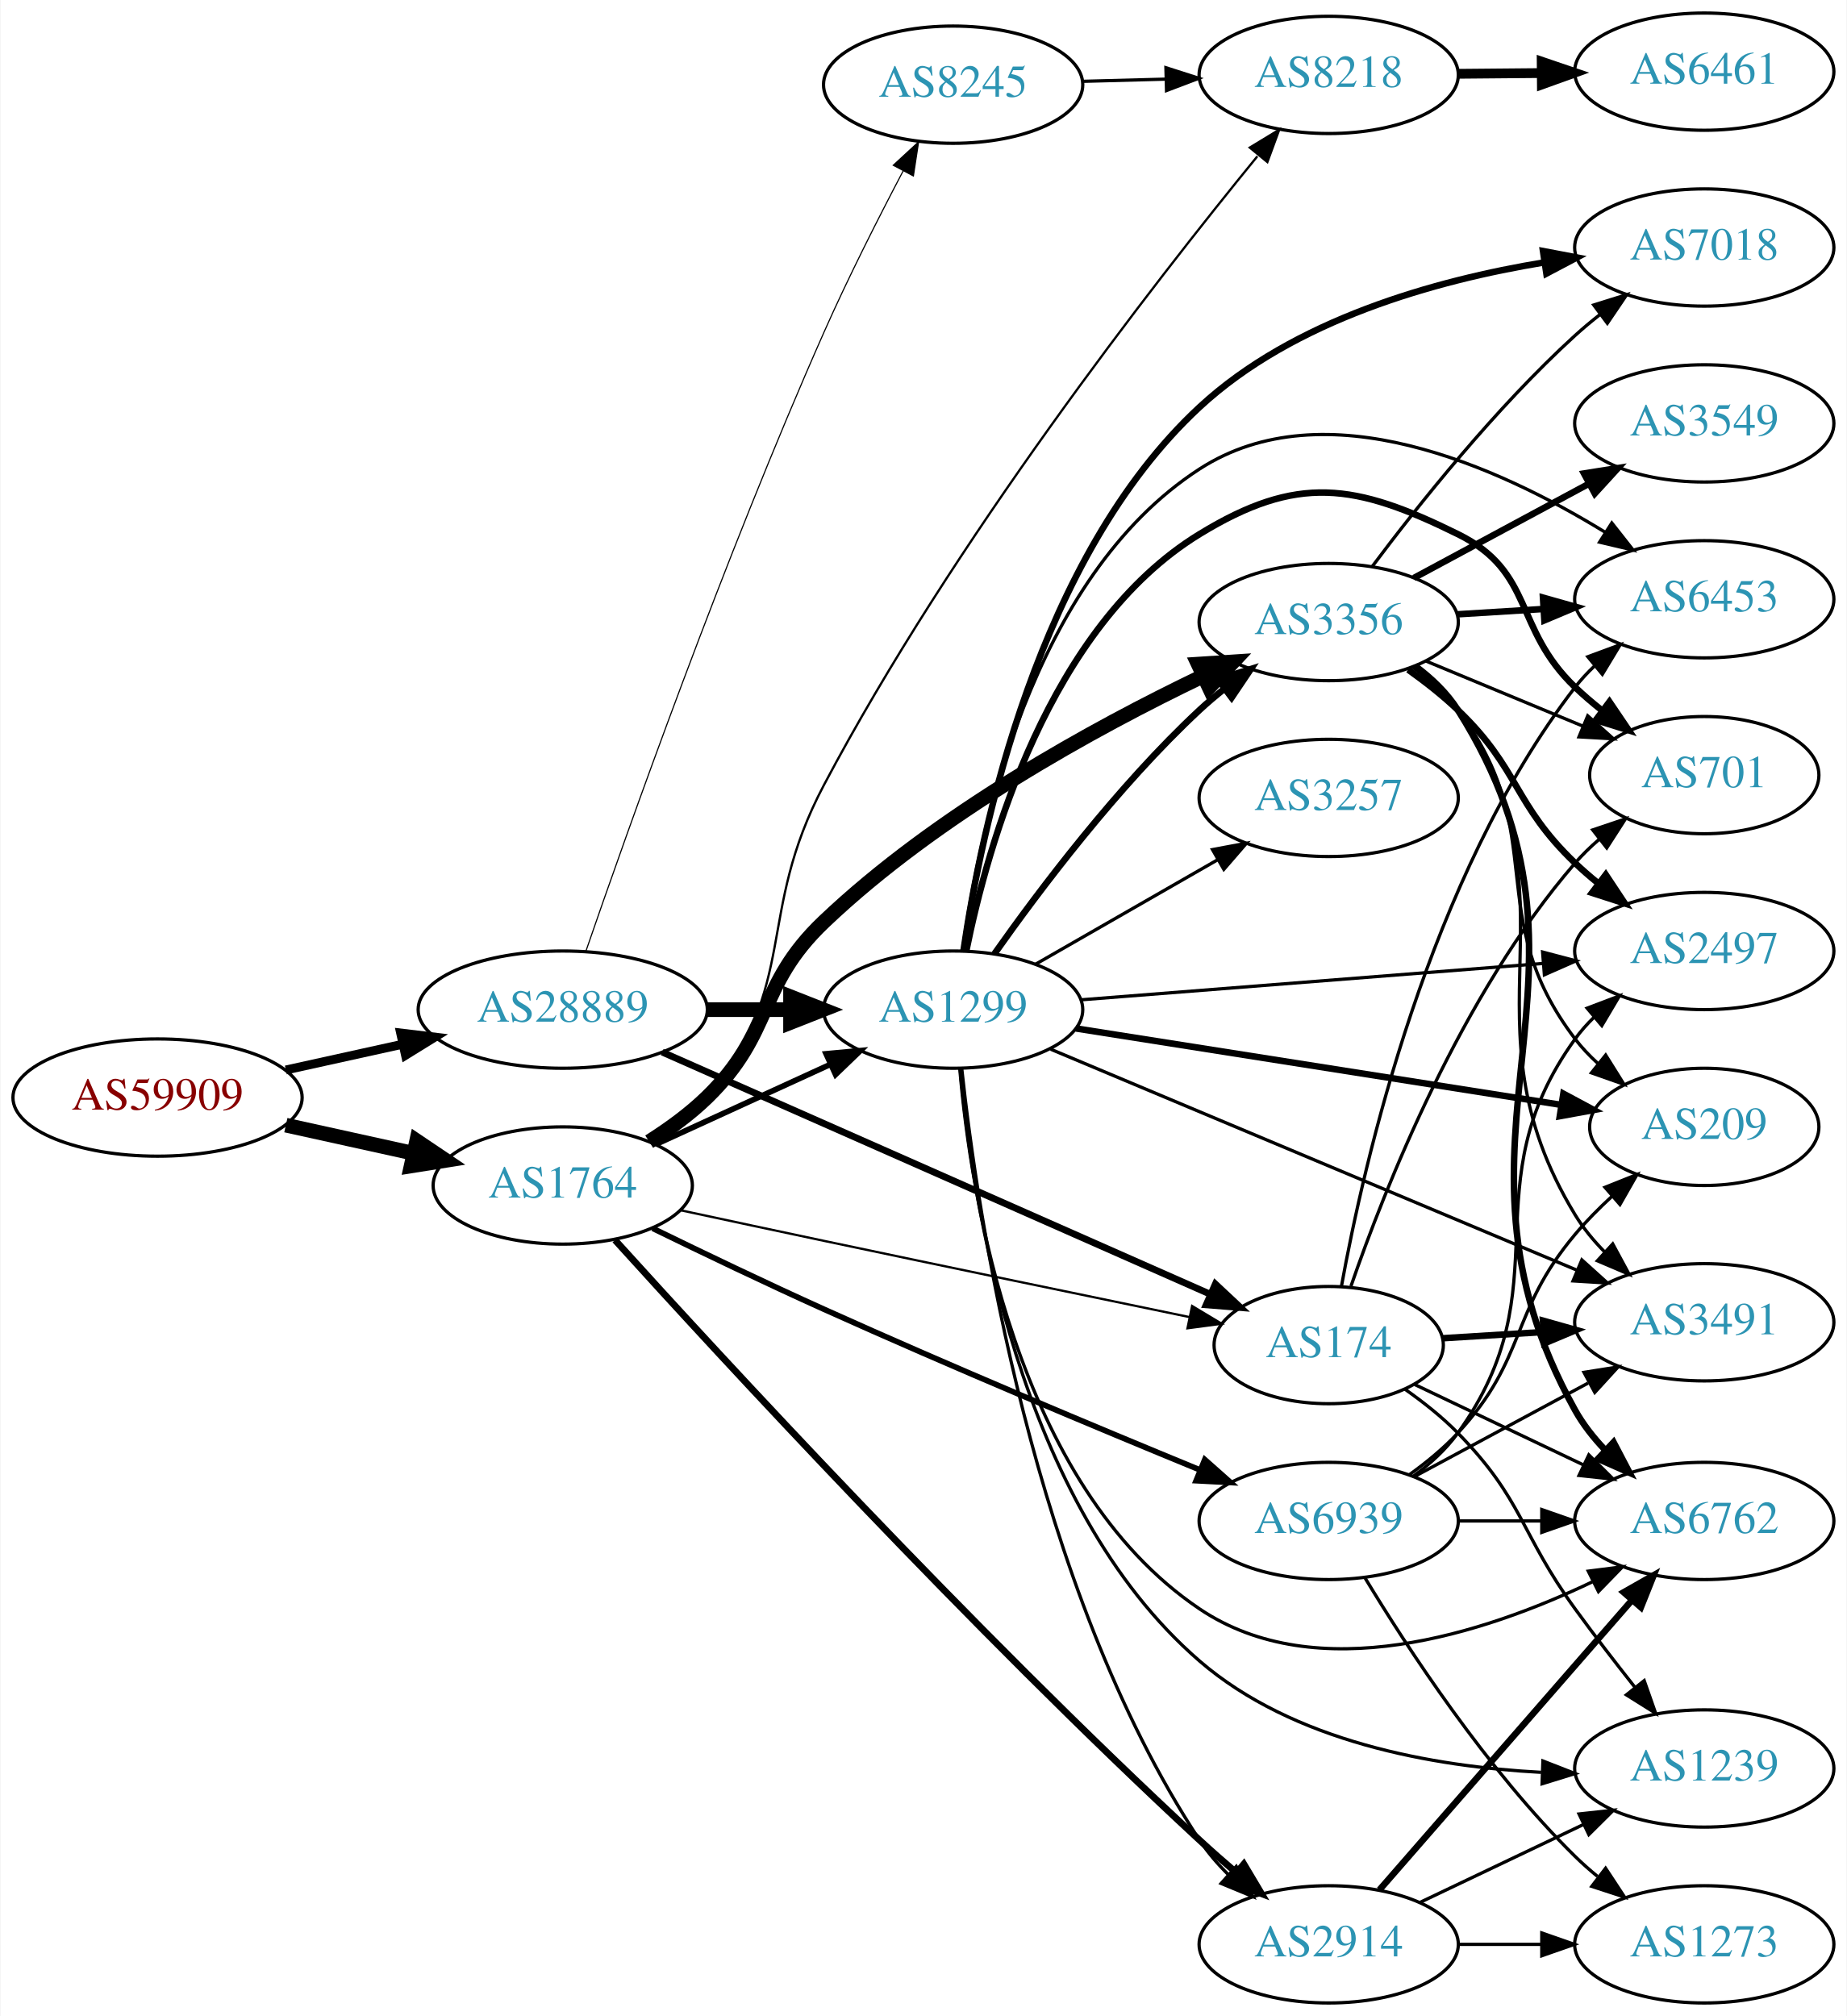
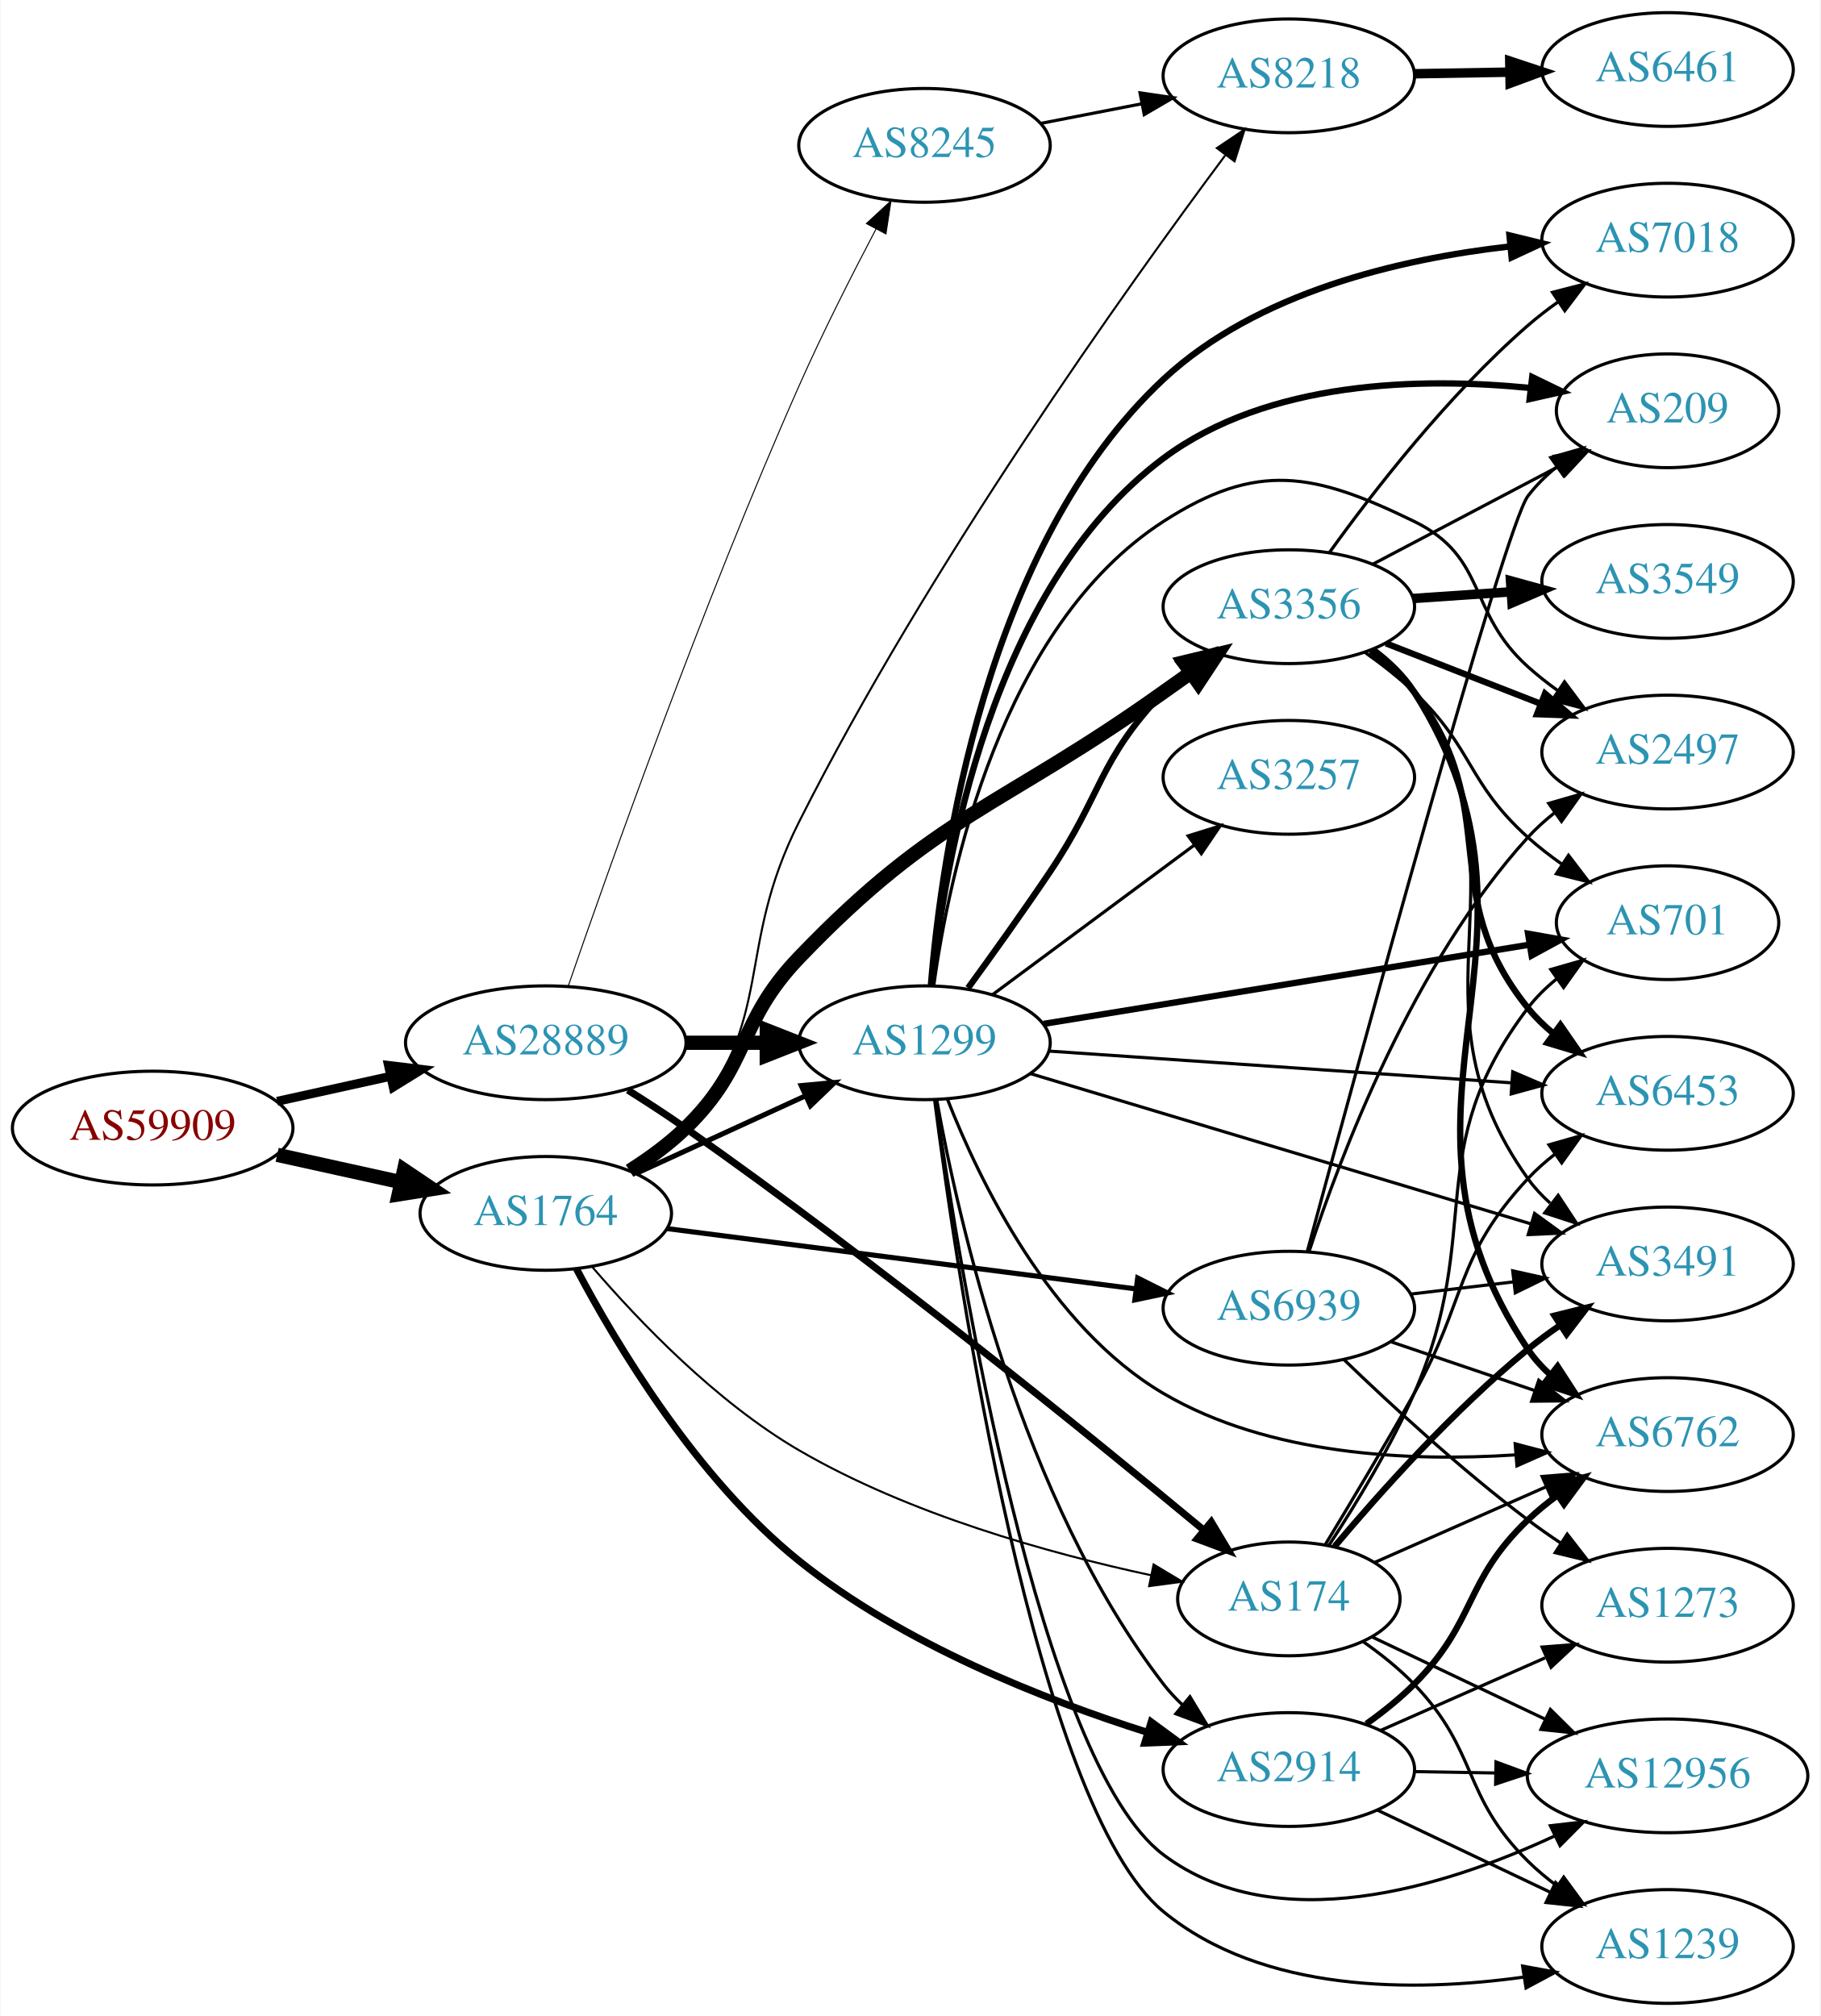
- <svg xmlns="http://www.w3.org/2000/svg" xmlns:xlink="http://www.w3.org/1999/xlink" width="567pt" height="619pt" viewBox="0.00 0.00 566.66 619.00">
-   <g id="graph0" class="graph" transform="scale(1 1) rotate(0) translate(4 615)">
-     <polygon fill="white" stroke="none" points="-4,4 -4,-615 562.663,-615 562.663,4 -4,4" />
+ <svg xmlns="http://www.w3.org/2000/svg" xmlns:xlink="http://www.w3.org/1999/xlink" width="576pt" height="638pt" viewBox="0.00 0.00 575.76 638.00">
+   <g id="graph0" class="graph" transform="scale(1 1) rotate(0) translate(4 634)">
+     <polygon fill="white" stroke="none" points="-4,4 -4,-634 571.762,-634 571.762,4 -4,4" />
    <g id="node1" class="node">
      <g id="a_node1">
        <a xlink:href="/asn/59909" xlink:title="AS59909 ~ Tele-Tec GmbH [AT]">
-           <ellipse fill="#ffffff" stroke="black" cx="44.196" cy="-278" rx="44.393" ry="18" />
-           <text text-anchor="middle" x="44.196" y="-274.3" font-family="Times,serif" font-size="14.00" fill="#880000">AS59909</text>
+           <ellipse fill="#ffffff" stroke="black" cx="44.196" cy="-277" rx="44.393" ry="18" />
+           <text text-anchor="middle" x="44.196" y="-273.3" font-family="Times,serif" font-size="14.00" fill="#880000">AS59909</text>
        </a>
      </g>
    </g>
    <g id="node2" class="node">
      <g id="a_node2">
        <a xlink:href="/asn/1764" xlink:title="AS1764 ~ NEXTLAYER-AS [AT]">
-           <ellipse fill="#ffffff" stroke="black" cx="168.588" cy="-251" rx="39.794" ry="18" />
-           <text text-anchor="middle" x="168.588" y="-247.3" font-family="Times,serif" font-size="14.00" fill="#2c94b3">AS1764</text>
+           <ellipse fill="#ffffff" stroke="black" cx="168.588" cy="-250" rx="39.794" ry="18" />
+           <text text-anchor="middle" x="168.588" y="-246.3" font-family="Times,serif" font-size="14.00" fill="#2c94b3">AS1764</text>
        </a>
      </g>
    </g>
    <g id="edge1" class="edge">
-       <path fill="none" stroke="black" stroke-width="4.5" d="M83.586,-269.531C95.977,-266.798 109.824,-263.743 122.644,-260.915" />
-       <polygon fill="black" stroke="black" stroke-width="4.5" points="123.742,-264.705 132.659,-258.705 122.045,-257.015 123.742,-264.705" />
+       <path fill="none" stroke="black" stroke-width="4.5" d="M83.586,-268.531C95.977,-265.798 109.824,-262.743 122.644,-259.915" />
+       <polygon fill="black" stroke="black" stroke-width="4.5" points="123.742,-263.705 132.659,-257.705 122.045,-256.015 123.742,-263.705" />
    </g>
    <g id="node3" class="node">
      <g id="a_node3">
        <a xlink:href="/asn/28889" xlink:title="AS28889 ~ LINZNET-AS [AT]">
-           <ellipse fill="#ffffff" stroke="black" cx="168.588" cy="-305" rx="44.393" ry="18" />
-           <text text-anchor="middle" x="168.588" y="-301.3" font-family="Times,serif" font-size="14.00" fill="#2c94b3">AS28889</text>
+           <ellipse fill="#ffffff" stroke="black" cx="168.588" cy="-304" rx="44.393" ry="18" />
+           <text text-anchor="middle" x="168.588" y="-300.3" font-family="Times,serif" font-size="14.00" fill="#2c94b3">AS28889</text>
        </a>
      </g>
    </g>
    <g id="edge2" class="edge">
-       <path fill="none" stroke="black" stroke-width="2.727" d="M83.586,-286.469C94.978,-288.982 107.6,-291.767 119.525,-294.397" />
-       <polygon fill="black" stroke="black" stroke-width="2.727" points="118.815,-297.825 129.335,-296.561 120.323,-290.989 118.815,-297.825" />
+       <path fill="none" stroke="black" stroke-width="2.829" d="M83.586,-285.469C94.978,-287.982 107.6,-290.767 119.525,-293.397" />
+       <polygon fill="black" stroke="black" stroke-width="2.829" points="118.815,-296.825 129.335,-295.561 120.323,-289.989 118.815,-296.825" />
    </g>
    <g id="node4" class="node">
      <g id="a_node4">
        <a xlink:href="/asn/8218" xlink:title="AS8218 ~ legacy Neotelecoms [FR]">
-           <ellipse fill="#ffffff" stroke="black" cx="403.724" cy="-592" rx="39.794" ry="18" />
-           <text text-anchor="middle" x="403.724" y="-588.3" font-family="Times,serif" font-size="14.00" fill="#2c94b3">AS8218</text>
+           <ellipse fill="#ffffff" stroke="black" cx="403.724" cy="-610" rx="39.794" ry="18" />
+           <text text-anchor="middle" x="403.724" y="-606.3" font-family="Times,serif" font-size="14.00" fill="#2c94b3">AS8218</text>
        </a>
      </g>
    </g>
    <g id="edge3" class="edge">
-       <path fill="none" stroke="black" stroke-width="0.692" d="M196.415,-263.972C202.408,-267.832 208.306,-272.523 212.784,-278 241.63,-313.275 227.467,-333.726 248.784,-374 288.38,-448.809 349.856,-527.863 381.82,-567.008" />
-       <polygon fill="black" stroke="black" stroke-width="0.692" points="379.489,-569.684 388.544,-575.186 384.897,-565.238 379.489,-569.684" />
+       <path fill="none" stroke="black" stroke-width="0.643" d="M196.428,-262.961C202.421,-266.822 208.315,-271.515 212.784,-277 241.833,-312.647 228.095,-332.933 248.784,-374 289.674,-455.164 352.291,-542.818 383.563,-584.795" />
+       <polygon fill="black" stroke="black" stroke-width="0.643" points="380.944,-587.137 389.741,-593.04 386.546,-582.939 380.944,-587.137" />
    </g>
    <g id="node5" class="node">
      <g id="a_node5">
        <a xlink:href="/asn/3356" xlink:title="AS3356 ~ Level 3 Parent, LLC [US]">
-           <ellipse fill="#ffffff" stroke="black" cx="403.724" cy="-424" rx="39.794" ry="18" />
-           <text text-anchor="middle" x="403.724" y="-420.3" font-family="Times,serif" font-size="14.00" fill="#2c94b3">AS3356</text>
+           <ellipse fill="#ffffff" stroke="black" cx="403.724" cy="-442" rx="39.794" ry="18" />
+           <text text-anchor="middle" x="403.724" y="-438.3" font-family="Times,serif" font-size="14.00" fill="#2c94b3">AS3356</text>
        </a>
      </g>
    </g>
    <g id="edge4" class="edge">
-       <path fill="none" stroke="black" stroke-width="4.5" d="M195.117,-264.462C201.28,-268.362 207.582,-272.948 212.784,-278 233.478,-298.094 227.892,-312.113 248.784,-332 283.37,-364.921 331.763,-391.415 365.009,-407.368" />
-       <polygon fill="black" stroke="black" stroke-width="4.5" points="363.659,-411.084 374.383,-411.78 367.012,-403.959 363.659,-411.084" />
+       <path fill="none" stroke="black" stroke-width="4.5" d="M195.117,-263.462C201.28,-267.362 207.582,-271.948 212.784,-277 233.478,-297.094 228.817,-310.184 248.784,-331 292.671,-376.754 312.468,-378.177 364.077,-415 366.894,-417.01 369.835,-419.093 372.782,-421.169" />
+       <polygon fill="black" stroke="black" stroke-width="4.5" points="370.557,-424.418 381.004,-426.938 375.08,-417.971 370.557,-424.418" />
    </g>
    <g id="node6" class="node">
      <g id="a_node6">
        <a xlink:href="/asn/1299" xlink:title="AS1299 ~ Telia Carrier [EU]">
-           <ellipse fill="#ffffff" stroke="black" cx="288.431" cy="-305" rx="39.794" ry="18" />
-           <text text-anchor="middle" x="288.431" y="-301.3" font-family="Times,serif" font-size="14.00" fill="#2c94b3">AS1299</text>
+           <ellipse fill="#ffffff" stroke="black" cx="288.431" cy="-304" rx="39.794" ry="18" />
+           <text text-anchor="middle" x="288.431" y="-300.3" font-family="Times,serif" font-size="14.00" fill="#2c94b3">AS1299</text>
        </a>
      </g>
    </g>
    <g id="edge5" class="edge">
-       <path fill="none" stroke="black" stroke-width="1.731" d="M197.217,-263.661C213.174,-270.973 233.445,-280.261 250.727,-288.181" />
-       <polygon fill="black" stroke="black" stroke-width="1.731" points="249.426,-291.435 259.975,-292.419 252.342,-285.071 249.426,-291.435" />
+       <path fill="none" stroke="black" stroke-width="1.607" d="M197.217,-262.661C213.174,-269.973 233.445,-279.261 250.727,-287.181" />
+       <polygon fill="black" stroke="black" stroke-width="1.607" points="249.426,-290.435 259.975,-291.419 252.342,-284.071 249.426,-290.435" />
    </g>
    <g id="node7" class="node">
      <g id="a_node7">
        <a xlink:href="/asn/2914" xlink:title="AS2914 ~ NTT America, Inc. [US]">
-           <ellipse fill="#ffffff" stroke="black" cx="403.724" cy="-18" rx="39.794" ry="18" />
-           <text text-anchor="middle" x="403.724" y="-14.3" font-family="Times,serif" font-size="14.00" fill="#2c94b3">AS2914</text>
+           <ellipse fill="#ffffff" stroke="black" cx="403.724" cy="-74" rx="39.794" ry="18" />
+           <text text-anchor="middle" x="403.724" y="-70.3" font-family="Times,serif" font-size="14.00" fill="#2c94b3">AS2914</text>
        </a>
      </g>
    </g>
    <g id="edge6" class="edge">
-       <path fill="none" stroke="black" stroke-width="2.077" d="M184.631,-234.246C216.545,-198.977 293.872,-114.975 364.077,-50 367.645,-46.698 371.495,-43.314 375.333,-40.042" />
-       <polygon fill="black" stroke="black" stroke-width="2.077" points="377.677,-42.644 383.102,-33.543 373.186,-37.275 377.677,-42.644" />
+       <path fill="none" stroke="black" stroke-width="2.25" d="M178.276,-232.484C190.871,-208.667 216.291,-166.058 248.784,-140 281.472,-113.787 326.133,-96.173 358.932,-85.782" />
+       <polygon fill="black" stroke="black" stroke-width="2.25" points="360.169,-89.064 368.704,-82.788 358.118,-82.371 360.169,-89.064" />
    </g>
    <g id="node8" class="node">
      <g id="a_node8">
        <a xlink:href="/asn/174" xlink:title="AS174 ~ Cogent Communications [US]">
-           <ellipse fill="#ffffff" stroke="black" cx="403.724" cy="-202" rx="35.194" ry="18" />
-           <text text-anchor="middle" x="403.724" y="-198.3" font-family="Times,serif" font-size="14.00" fill="#2c94b3">AS174</text>
+           <ellipse fill="#ffffff" stroke="black" cx="403.724" cy="-128" rx="35.194" ry="18" />
+           <text text-anchor="middle" x="403.724" y="-124.3" font-family="Times,serif" font-size="14.00" fill="#2c94b3">AS174</text>
        </a>
      </g>
    </g>
    <g id="edge7" class="edge">
-       <path fill="none" stroke="black" stroke-width="0.692" d="M204.666,-243.419C218.419,-240.46 234.338,-237.052 248.784,-234 286.696,-225.991 329.896,-217.024 360.863,-210.625" />
-       <polygon fill="black" stroke="black" stroke-width="0.692" points="361.784,-214.009 370.87,-208.559 360.369,-207.154 361.784,-214.009" />
+       <path fill="none" stroke="black" stroke-width="0.643" d="M183.327,-233.018C197.906,-216.05 222.437,-190.34 248.784,-175 283.54,-154.764 327.872,-142.426 360.027,-135.502" />
+       <polygon fill="black" stroke="black" stroke-width="0.643" points="360.926,-138.89 370.012,-133.441 359.511,-132.035 360.926,-138.89" />
    </g>
    <g id="node9" class="node">
      <g id="a_node9">
        <a xlink:href="/asn/6939" xlink:title="AS6939 ~ Hurricane Electric LLC [US]">
-           <ellipse fill="#ffffff" stroke="black" cx="403.724" cy="-148" rx="39.794" ry="18" />
-           <text text-anchor="middle" x="403.724" y="-144.3" font-family="Times,serif" font-size="14.00" fill="#2c94b3">AS6939</text>
+           <ellipse fill="#ffffff" stroke="black" cx="403.724" cy="-220" rx="39.794" ry="18" />
+           <text text-anchor="middle" x="403.724" y="-216.3" font-family="Times,serif" font-size="14.00" fill="#2c94b3">AS6939</text>
        </a>
      </g>
    </g>
    <g id="edge8" class="edge">
-       <path fill="none" stroke="black" stroke-width="1.731" d="M196.2,-237.84C211.498,-230.373 231.127,-220.958 248.784,-213 287.685,-195.467 332.7,-176.624 363.963,-163.765" />
-       <polygon fill="black" stroke="black" stroke-width="1.731" points="365.682,-166.843 373.605,-159.809 363.025,-160.367 365.682,-166.843" />
+       <path fill="none" stroke="black" stroke-width="1.607" d="M207.045,-245.18C247.322,-239.997 311.457,-231.744 355.244,-226.11" />
+       <polygon fill="black" stroke="black" stroke-width="1.607" points="355.888,-229.556 365.359,-224.808 354.995,-222.613 355.888,-229.556" />
    </g>
    <g id="edge28" class="edge">
-       <path fill="none" stroke="black" stroke-width="4.5" d="M212.799,-305C221.112,-305 229.875,-305 238.357,-305" />
-       <polygon fill="black" stroke="black" stroke-width="4.5" points="238.516,-308.938 248.516,-305 238.516,-301.063 238.516,-308.938" />
-     </g>
-     <g id="edge26" class="edge">
-       <path fill="none" stroke="black" stroke-width="2.077" d="M199.115,-291.955C242.011,-273.003 321.443,-237.91 367.39,-217.611" />
-       <polygon fill="black" stroke="black" stroke-width="2.077" points="368.928,-220.758 376.661,-213.515 366.099,-214.355 368.928,-220.758" />
-     </g>
-     <g id="node21" class="node">
-       <g id="a_node21">
+       <path fill="none" stroke="black" stroke-width="4.5" d="M212.799,-304C221.112,-304 229.875,-304 238.357,-304" />
+       <polygon fill="black" stroke="black" stroke-width="4.5" points="238.516,-307.938 248.516,-304 238.516,-300.063 238.516,-307.938" />
+     </g>
+     <g id="edge29" class="edge">
+       <path fill="none" stroke="black" stroke-width="2.25" d="M194.554,-289.025C200.603,-285.225 206.993,-281.064 212.784,-277 273.287,-234.54 340.573,-179.867 376.581,-149.96" />
+       <polygon fill="black" stroke="black" stroke-width="2.25" points="379.176,-152.354 384.619,-143.264 374.696,-146.976 379.176,-152.354" />
+     </g>
+     <g id="node22" class="node">
+       <g id="a_node22">
        <a xlink:href="/asn/8245" xlink:title="AS8245 ~ Video-Broadcast GmbH [AT]">
-           <ellipse fill="#ffffff" stroke="black" cx="288.431" cy="-589" rx="39.794" ry="18" />
-           <text text-anchor="middle" x="288.431" y="-585.3" font-family="Times,serif" font-size="14.00" fill="#2c94b3">AS8245</text>
-         </a>
-       </g>
-     </g>
-     <g id="edge27" class="edge">
-       <path fill="none" stroke="black" stroke-width="0.346" d="M175.639,-322.788C188.133,-359.052 218.181,-443.935 248.784,-513 256.212,-529.763 265.5,-548.097 273.109,-562.558" />
-       <polygon fill="black" stroke="black" stroke-width="0.346" points="270.048,-564.256 277.83,-571.445 276.229,-560.972 270.048,-564.256" />
+           <ellipse fill="#ffffff" stroke="black" cx="288.431" cy="-588" rx="39.794" ry="18" />
+           <text text-anchor="middle" x="288.431" y="-584.3" font-family="Times,serif" font-size="14.00" fill="#2c94b3">AS8245</text>
+         </a>
+       </g>
+     </g>
+     <g id="edge30" class="edge">
+       <path fill="none" stroke="black" stroke-width="0.321" d="M175.639,-321.788C188.133,-358.052 218.181,-442.935 248.784,-512 256.212,-528.763 265.5,-547.097 273.109,-561.558" />
+       <polygon fill="black" stroke="black" stroke-width="0.321" points="270.048,-563.256 277.83,-570.445 276.229,-559.972 270.048,-563.256" />
    </g>
    <g id="node10" class="node">
      <g id="a_node10">
        <a xlink:href="/asn/6461" xlink:title="AS6461 ~ Zayo Bandwidth [US]">
-           <ellipse fill="#ffffff" stroke="black" cx="519.017" cy="-593" rx="39.794" ry="18" />
-           <text text-anchor="middle" x="519.017" y="-589.3" font-family="Times,serif" font-size="14.00" fill="#2c94b3">AS6461</text>
+           <ellipse fill="#ffffff" stroke="black" cx="523.566" cy="-612" rx="39.794" ry="18" />
+           <text text-anchor="middle" x="523.566" y="-608.3" font-family="Times,serif" font-size="14.00" fill="#2c94b3">AS6461</text>
        </a>
      </g>
    </g>
    <g id="edge9" class="edge">
-       <path fill="none" stroke="black" stroke-width="3" d="M443.396,-592.341C451.599,-592.414 460.363,-592.491 468.895,-592.566" />
-       <polygon fill="black" stroke="black" stroke-width="3" points="469.104,-596.068 479.134,-592.657 469.166,-589.069 469.104,-596.068" />
+       <path fill="none" stroke="black" stroke-width="3" d="M443.636,-610.66C453.19,-610.823 463.539,-610.998 473.502,-611.167" />
+       <polygon fill="black" stroke="black" stroke-width="3" points="473.637,-614.67 483.695,-611.34 473.755,-607.671 473.637,-614.67" />
    </g>
    <g id="node11" class="node">
      <g id="a_node11">
-         <a xlink:href="/asn/6762" xlink:title="AS6762 ~ TELECOM ITALIA SPARKLE S.p.A. [IT]">
-           <ellipse fill="#ffffff" stroke="black" cx="519.017" cy="-148" rx="39.794" ry="18" />
-           <text text-anchor="middle" x="519.017" y="-144.3" font-family="Times,serif" font-size="14.00" fill="#2c94b3">AS6762</text>
+         <a xlink:href="/asn/3549" xlink:title="AS3549 ~ Level 3 Parent, LLC [US]">
+           <ellipse fill="#ffffff" stroke="black" cx="523.566" cy="-450" rx="39.794" ry="18" />
+           <text text-anchor="middle" x="523.566" y="-446.3" font-family="Times,serif" font-size="14.00" fill="#2c94b3">AS3549</text>
        </a>
      </g>
    </g>
    <g id="edge10" class="edge">
-       <path fill="none" stroke="black" stroke-width="2" d="M430.247,-410.526C435.292,-406.775 440.048,-402.259 443.37,-397 495.117,-315.091 432.277,-266.67 479.37,-182 481.795,-177.641 484.999,-173.567 488.528,-169.86" />
-       <polygon fill="black" stroke="black" stroke-width="2" points="491.169,-172.182 496.081,-162.795 486.387,-167.07 491.169,-172.182" />
+       <path fill="none" stroke="black" stroke-width="3" d="M442.984,-444.597C452.863,-445.268 463.63,-445.999 473.96,-446.7" />
+       <polygon fill="black" stroke="black" stroke-width="3" points="473.881,-450.203 484.095,-447.388 474.355,-443.219 473.881,-450.203" />
    </g>
    <g id="node12" class="node">
      <g id="a_node12">
-         <a xlink:href="/asn/2497" xlink:title="AS2497 ~ Internet Initiative Japan Inc. [JP]">
-           <ellipse fill="#ffffff" stroke="black" cx="519.017" cy="-323" rx="39.794" ry="18" />
-           <text text-anchor="middle" x="519.017" y="-319.3" font-family="Times,serif" font-size="14.00" fill="#2c94b3">AS2497</text>
+         <a xlink:href="/asn/7018" xlink:title="AS7018 ~ AT&amp;T Services, Inc. [US]">
+           <ellipse fill="#ffffff" stroke="black" cx="523.566" cy="-558" rx="39.794" ry="18" />
+           <text text-anchor="middle" x="523.566" y="-554.3" font-family="Times,serif" font-size="14.00" fill="#2c94b3">AS7018</text>
        </a>
      </g>
    </g>
    <g id="edge11" class="edge">
-       <path fill="none" stroke="black" stroke-width="2" d="M428.104,-409.394C433.369,-405.645 438.758,-401.414 443.37,-397 462.379,-378.806 460.361,-368.194 479.37,-350 481.532,-347.931 483.865,-345.902 486.275,-343.944" />
-       <polygon fill="black" stroke="black" stroke-width="2" points="488.782,-346.436 494.636,-337.606 484.553,-340.858 488.782,-346.436" />
+       <path fill="none" stroke="black" d="M416.548,-459.121C430.222,-478.132 454.109,-509.033 479.37,-531 482.363,-533.602 485.633,-536.122 488.99,-538.507" />
+       <polygon fill="black" stroke="black" points="487.151,-541.487 497.411,-544.131 491.039,-535.666 487.151,-541.487" />
    </g>
    <g id="node13" class="node">
      <g id="a_node13">
-         <a xlink:href="/asn/3549" xlink:title="AS3549 ~ Level 3 Parent, LLC [US]">
-           <ellipse fill="#ffffff" stroke="black" cx="519.017" cy="-485" rx="39.794" ry="18" />
-           <text text-anchor="middle" x="519.017" y="-481.3" font-family="Times,serif" font-size="14.00" fill="#2c94b3">AS3549</text>
+         <a xlink:href="/asn/6762" xlink:title="AS6762 ~ TELECOM ITALIA SPARKLE S.p.A. [IT]">
+           <ellipse fill="#ffffff" stroke="black" cx="523.566" cy="-180" rx="39.794" ry="18" />
+           <text text-anchor="middle" x="523.566" y="-176.3" font-family="Times,serif" font-size="14.00" fill="#2c94b3">AS6762</text>
        </a>
      </g>
    </g>
    <g id="edge12" class="edge">
-       <path fill="none" stroke="black" stroke-width="2" d="M429.867,-437.538C445.598,-446.008 466.082,-457.037 483.344,-466.331" />
-       <polygon fill="black" stroke="black" stroke-width="2" points="482.088,-469.63 492.552,-471.289 485.406,-463.467 482.088,-469.63" />
+       <path fill="none" stroke="black" stroke-width="2" d="M430.225,-428.512C435.272,-424.762 440.034,-420.25 443.37,-415 493.696,-335.821 427.035,-284.866 479.37,-207 481.294,-204.137 483.635,-201.52 486.22,-199.141" />
+       <polygon fill="black" stroke="black" stroke-width="2" points="488.771,-201.592 494.538,-192.704 484.487,-196.056 488.771,-201.592" />
    </g>
    <g id="node14" class="node">
      <g id="a_node14">
-         <a xlink:href="/asn/7018" xlink:title="AS7018 ~ AT&amp;T Services, Inc. [US]">
-           <ellipse fill="#ffffff" stroke="black" cx="519.017" cy="-539" rx="39.794" ry="18" />
-           <text text-anchor="middle" x="519.017" y="-535.3" font-family="Times,serif" font-size="14.00" fill="#2c94b3">AS7018</text>
+         <a xlink:href="/asn/2497" xlink:title="AS2497 ~ Internet Initiative Japan Inc. [JP]">
+           <ellipse fill="#ffffff" stroke="black" cx="523.566" cy="-396" rx="39.794" ry="18" />
+           <text text-anchor="middle" x="523.566" y="-392.3" font-family="Times,serif" font-size="14.00" fill="#2c94b3">AS2497</text>
        </a>
      </g>
    </g>
    <g id="edge13" class="edge">
-       <path fill="none" stroke="black" d="M417.049,-441.017C430.983,-459.622 454.927,-489.746 479.37,-512 481.791,-514.204 484.399,-516.379 487.076,-518.479" />
-       <polygon fill="black" stroke="black" points="485.084,-521.359 495.199,-524.513 489.259,-515.74 485.084,-521.359" />
+       <path fill="none" stroke="black" stroke-width="2" d="M434.46,-430.392C449.254,-424.618 467.332,-417.561 483.253,-411.346" />
+       <polygon fill="black" stroke="black" stroke-width="2" points="484.796,-414.501 492.839,-407.604 482.251,-407.98 484.796,-414.501" />
    </g>
    <g id="node15" class="node">
      <g id="a_node15">
        <a xlink:href="/asn/6453" xlink:title="AS6453 ~ TATA COMMUNICATIONS (AMERICA) INC [US]">
-           <ellipse fill="#ffffff" stroke="black" cx="519.017" cy="-431" rx="39.794" ry="18" />
-           <text text-anchor="middle" x="519.017" y="-427.3" font-family="Times,serif" font-size="14.00" fill="#2c94b3">AS6453</text>
+           <ellipse fill="#ffffff" stroke="black" cx="523.566" cy="-288" rx="39.794" ry="18" />
+           <text text-anchor="middle" x="523.566" y="-284.3" font-family="Times,serif" font-size="14.00" fill="#2c94b3">AS6453</text>
        </a>
      </g>
    </g>
    <g id="edge14" class="edge">
-       <path fill="none" stroke="black" stroke-width="2" d="M443.08,-426.37C451.569,-426.894 460.673,-427.457 469.507,-428.003" />
-       <polygon fill="black" stroke="black" stroke-width="2" points="469.504,-431.509 479.7,-428.633 469.935,-424.522 469.504,-431.509" />
+       <path fill="none" stroke="black" stroke-width="2" d="M429.567,-428.052C434.648,-424.326 439.59,-419.94 443.37,-415 472.08,-377.489 449.71,-351.764 479.37,-315 481.73,-312.075 484.497,-309.377 487.471,-306.911" />
+       <polygon fill="black" stroke="black" stroke-width="2" points="489.663,-309.644 495.688,-300.93 485.543,-303.985 489.663,-309.644" />
    </g>
    <g id="node16" class="node">
      <g id="a_node16">
        <a xlink:href="/asn/3491" xlink:title="AS3491 ~ PCCW Global, Inc. [US]">
-           <ellipse fill="#ffffff" stroke="black" cx="519.017" cy="-209" rx="39.794" ry="18" />
-           <text text-anchor="middle" x="519.017" y="-205.3" font-family="Times,serif" font-size="14.00" fill="#2c94b3">AS3491</text>
+           <ellipse fill="#ffffff" stroke="black" cx="523.566" cy="-234" rx="39.794" ry="18" />
+           <text text-anchor="middle" x="523.566" y="-230.3" font-family="Times,serif" font-size="14.00" fill="#2c94b3">AS3491</text>
        </a>
      </g>
    </g>
    <g id="edge15" class="edge">
-       <path fill="none" stroke="black" d="M430.006,-410.368C435.064,-406.626 439.886,-402.153 443.37,-397 482.987,-338.415 442.638,-302.435 479.37,-242 481.873,-237.882 485.068,-234.018 488.545,-230.489" />
-       <polygon fill="black" stroke="black" points="490.917,-233.062 495.947,-223.738 486.2,-227.89 490.917,-233.062" />
+       <path fill="none" stroke="black" d="M430.001,-428.365C435.059,-424.622 439.882,-420.15 443.37,-415 482.786,-356.802 438.478,-318.171 479.37,-261 481.377,-258.195 483.775,-255.617 486.398,-253.264" />
+       <polygon fill="black" stroke="black" points="488.95,-255.719 494.777,-246.87 484.704,-250.154 488.95,-255.719" />
    </g>
    <g id="node17" class="node">
      <g id="a_node17">
        <a xlink:href="/asn/209" xlink:title="AS209 ~ CenturyLink Communications, LLC [US]">
-           <ellipse fill="#ffffff" stroke="black" cx="519.017" cy="-269" rx="35.194" ry="18" />
-           <text text-anchor="middle" x="519.017" y="-265.3" font-family="Times,serif" font-size="14.00" fill="#2c94b3">AS209</text>
+           <ellipse fill="#ffffff" stroke="black" cx="523.566" cy="-504" rx="35.194" ry="18" />
+           <text text-anchor="middle" x="523.566" y="-500.3" font-family="Times,serif" font-size="14.00" fill="#2c94b3">AS209</text>
        </a>
      </g>
    </g>
    <g id="edge16" class="edge">
-       <path fill="none" stroke="black" d="M429.579,-410.061C434.659,-406.334 439.597,-401.946 443.37,-397 472.275,-359.111 450.466,-333.889 479.37,-296 481.406,-293.332 483.78,-290.826 486.333,-288.499" />
-       <polygon fill="black" stroke="black" points="488.747,-291.05 494.367,-282.069 484.373,-285.585 488.747,-291.05" />
+       <path fill="none" stroke="black" d="M430.294,-455.453C447.551,-464.532 470.498,-476.606 489.192,-486.441" />
+       <polygon fill="black" stroke="black" points="487.775,-489.65 498.254,-491.209 491.034,-483.455 487.775,-489.65" />
    </g>
    <g id="node18" class="node">
      <g id="a_node18">
        <a xlink:href="/asn/701" xlink:title="AS701 ~ UUNET [US]">
-           <ellipse fill="#ffffff" stroke="black" cx="519.017" cy="-377" rx="35.194" ry="18" />
-           <text text-anchor="middle" x="519.017" y="-373.3" font-family="Times,serif" font-size="14.00" fill="#2c94b3">AS701</text>
+           <ellipse fill="#ffffff" stroke="black" cx="523.566" cy="-342" rx="35.194" ry="18" />
+           <text text-anchor="middle" x="523.566" y="-338.3" font-family="Times,serif" font-size="14.00" fill="#2c94b3">AS701</text>
        </a>
      </g>
    </g>
    <g id="edge17" class="edge">
-       <path fill="none" stroke="black" d="M433.605,-412.018C448.264,-405.937 466.218,-398.489 481.793,-392.027" />
-       <polygon fill="black" stroke="black" points="483.238,-395.218 491.133,-388.153 480.555,-388.752 483.238,-395.218" />
+       <path fill="none" stroke="black" d="M427.666,-427.647C433.06,-423.828 438.616,-419.503 443.37,-415 462.218,-397.147 460.071,-386.365 479.37,-369 482.715,-365.991 486.436,-363.111 490.252,-360.428" />
+       <polygon fill="black" stroke="black" points="492.223,-363.321 498.648,-354.897 488.372,-357.476 492.223,-363.321" />
+     </g>
+     <g id="edge31" class="edge">
+       <path fill="none" stroke="black" stroke-width="2" d="M302.221,-321.33C309.876,-331.834 319.711,-345.565 328.077,-358 344.803,-382.86 343.389,-393.326 364.077,-415 366.144,-417.165 368.408,-419.262 370.772,-421.266" />
+       <polygon fill="black" stroke="black" stroke-width="2" points="369.002,-424.323 379.048,-427.69 373.294,-418.793 369.002,-424.323" />
+     </g>
+     <g id="edge38" class="edge">
+       <path fill="none" stroke="black" d="M292.302,-285.959C299.057,-248.218 318.917,-159.589 364.077,-101 365.857,-98.691 367.89,-96.501 370.072,-94.443" />
+       <polygon fill="black" stroke="black" points="372.428,-97.036 377.905,-87.967 367.968,-91.641 372.428,-97.036" />
    </g>
    <g id="edge37" class="edge">
-       <path fill="none" stroke="black" stroke-width="2" d="M301.107,-322.142C314.828,-341.578 338.932,-373.599 364.077,-397 366.474,-399.23 369.065,-401.423 371.732,-403.535" />
-       <polygon fill="black" stroke="black" stroke-width="2" points="369.73,-406.409 379.837,-409.587 373.919,-400.8 369.73,-406.409" />
-     </g>
-     <g id="edge31" class="edge">
-       <path fill="none" stroke="black" d="M291.086,-286.795C295.826,-242.734 312.604,-128.225 364.077,-50 366.569,-46.214 369.644,-42.645 372.962,-39.361" />
-       <polygon fill="black" stroke="black" points="375.35,-41.922 380.484,-32.654 370.691,-36.697 375.35,-41.922" />
+       <path fill="none" stroke="black" stroke-width="2" d="M290.456,-322.177C293.745,-362.747 307.456,-461.249 364.077,-514 393.616,-541.52 438.864,-552.063 473.463,-555.987" />
+       <polygon fill="black" stroke="black" stroke-width="2" points="473.536,-559.511 483.829,-557.004 474.219,-552.545 473.536,-559.511" />
    </g>
    <g id="edge32" class="edge">
-       <path fill="none" stroke="black" d="M290.471,-286.817C293.77,-248.347 307.463,-159.128 364.077,-121 400.128,-96.721 451.336,-113.398 484.618,-129.282" />
-       <polygon fill="black" stroke="black" points="483.407,-132.589 493.917,-133.923 486.532,-126.326 483.407,-132.589" />
+       <path fill="none" stroke="black" d="M295.727,-286.05C305.762,-260.43 328.017,-214.143 364.077,-193 397.495,-173.406 441.892,-171.386 475.195,-173.561" />
+       <polygon fill="black" stroke="black" points="475.341,-177.084 485.589,-174.398 475.902,-170.107 475.341,-177.084" />
    </g>
    <g id="edge33" class="edge">
-       <path fill="none" stroke="black" d="M327.691,-308.013C366.672,-311.082 427.25,-315.853 469.561,-319.184" />
-       <polygon fill="black" stroke="black" points="469.388,-322.681 479.632,-319.977 469.937,-315.703 469.388,-322.681" />
+       <path fill="none" stroke="black" d="M291.351,-321.979C296.215,-357.424 312.559,-435.762 364.077,-469 393.69,-488.105 411.689,-484.436 443.37,-469 466.709,-457.629 460.071,-440.365 479.37,-423 482.318,-420.347 485.559,-417.795 488.9,-415.391" />
+       <polygon fill="black" stroke="black" points="490.954,-418.227 497.298,-409.741 487.047,-412.418 490.954,-418.227" />
+     </g>
+     <g id="edge39" class="edge">
+       <path fill="none" stroke="black" d="M327.667,-301.376C367.731,-298.626 430.77,-294.3 474.251,-291.316" />
+       <polygon fill="black" stroke="black" points="474.572,-294.802 484.309,-290.626 474.093,-287.819 474.572,-294.802" />
    </g>
    <g id="edge34" class="edge">
-       <path fill="none" stroke="black" stroke-width="2" d="M291.608,-323.117C296.989,-359.92 314.303,-443.842 364.077,-490 392.965,-516.789 436.499,-528.932 469.908,-534.437" />
-       <polygon fill="black" stroke="black" stroke-width="2" points="469.515,-537.917 479.924,-535.941 470.555,-530.994 469.515,-537.917" />
-     </g>
-     <g id="edge35" class="edge">
-       <path fill="none" stroke="black" d="M291.313,-323.084C296.109,-358.737 312.338,-437.536 364.077,-471 402.544,-495.879 455.804,-471.713 488.529,-451.621" />
-       <polygon fill="black" stroke="black" points="490.632,-454.431 497.185,-446.106 486.871,-448.528 490.632,-454.431" />
-     </g>
-     <g id="edge39" class="edge">
-       <path fill="none" stroke="black" d="M318.381,-292.842C359.431,-275.602 434.605,-244.031 480.073,-224.935" />
-       <polygon fill="black" stroke="black" points="481.437,-228.159 489.301,-221.06 478.726,-221.705 481.437,-228.159" />
-     </g>
-     <g id="edge38" class="edge">
-       <path fill="none" stroke="black" stroke-width="2" d="M326.157,-299.216C366.73,-292.826 431.996,-282.547 474.948,-275.783" />
-       <polygon fill="black" stroke="black" stroke-width="2" points="475.757,-279.199 485.091,-274.185 474.668,-272.284 475.757,-279.199" />
+       <path fill="none" stroke="black" d="M321.847,-294.267C363.227,-281.842 434.901,-260.322 480.464,-246.641" />
+       <polygon fill="black" stroke="black" points="481.479,-249.991 490.05,-243.763 479.466,-243.287 481.479,-249.991" />
    </g>
    <g id="edge36" class="edge">
-       <path fill="none" stroke="black" stroke-width="2" d="M292.454,-322.969C298.972,-355.317 317.696,-422.622 364.077,-451 394.138,-469.393 411.77,-466.6 443.37,-451 466.964,-439.352 460.361,-422.194 479.37,-404 481.931,-401.549 484.732,-399.154 487.618,-396.867" />
-       <polygon fill="black" stroke="black" stroke-width="2" points="489.911,-399.524 495.849,-390.749 485.735,-393.906 489.911,-399.524" />
+       <path fill="none" stroke="black" stroke-width="2" d="M290.753,-322.16C294.589,-360.2 309.246,-448.105 364.077,-489 397.106,-513.633 445.413,-514.664 480.004,-511.227" />
+       <polygon fill="black" stroke="black" stroke-width="2" points="480.735,-514.666 490.266,-510.038 479.93,-507.712 480.735,-514.666" />
+     </g>
+     <g id="edge41" class="edge">
+       <path fill="none" stroke="black" stroke-width="2" d="M326.115,-309.979C367.783,-316.771 435.692,-327.84 479.748,-335.021" />
+       <polygon fill="black" stroke="black" stroke-width="2" points="479.426,-338.514 489.859,-336.669 480.552,-331.606 479.426,-338.514" />
    </g>
    <g id="node19" class="node">
      <g id="a_node19">
        <a xlink:href="/asn/1239" xlink:title="AS1239 ~ Sprint [US]">
-           <ellipse fill="#ffffff" stroke="black" cx="519.017" cy="-72" rx="39.794" ry="18" />
-           <text text-anchor="middle" x="519.017" y="-68.3" font-family="Times,serif" font-size="14.00" fill="#2c94b3">AS1239</text>
+           <ellipse fill="#ffffff" stroke="black" cx="523.566" cy="-18" rx="39.794" ry="18" />
+           <text text-anchor="middle" x="523.566" y="-14.3" font-family="Times,serif" font-size="14.00" fill="#2c94b3">AS1239</text>
+         </a>
+       </g>
+     </g>
+     <g id="edge35" class="edge">
+       <path fill="none" stroke="black" d="M291.646,-285.767C298.839,-229.819 323.456,-62.357 364.077,-29 395.506,-3.191 443.307,-3.463 478.195,-8.334" />
+       <polygon fill="black" stroke="black" points="477.699,-11.799 488.121,-9.891 478.783,-4.884 477.699,-11.799" />
+     </g>
+     <g id="node21" class="node">
+       <g id="a_node21">
+         <a xlink:href="/asn/12956" xlink:title="AS12956 ~ TELXIUS [ES]">
+           <ellipse fill="#ffffff" stroke="black" cx="523.566" cy="-72" rx="44.393" ry="18" />
+           <text text-anchor="middle" x="523.566" y="-68.3" font-family="Times,serif" font-size="14.00" fill="#2c94b3">AS12956</text>
        </a>
      </g>
    </g>
    <g id="edge40" class="edge">
-       <path fill="none" stroke="black" d="M290.583,-286.84C294.115,-247.32 308.26,-153.207 364.077,-105 392.822,-80.174 435.719,-72.576 468.934,-70.819" />
-       <polygon fill="black" stroke="black" points="469.482,-74.301 479.348,-70.439 469.227,-67.306 469.482,-74.301" />
-     </g>
-     <g id="node22" class="node">
-       <g id="a_node22">
+       <path fill="none" stroke="black" d="M291.906,-285.697C299.587,-231.937 324.88,-76.432 364.077,-47 399.811,-20.169 452.994,-36.781 487.727,-52.926" />
+       <polygon fill="black" stroke="black" points="486.48,-56.211 497.004,-57.431 489.538,-49.914 486.48,-56.211" />
+     </g>
+     <g id="node23" class="node">
+       <g id="a_node23">
        <a xlink:href="/asn/3257" xlink:title="AS3257 ~ GTT [DE]">
-           <ellipse fill="#ffffff" stroke="black" cx="403.724" cy="-370" rx="39.794" ry="18" />
-           <text text-anchor="middle" x="403.724" y="-366.3" font-family="Times,serif" font-size="14.00" fill="#2c94b3">AS3257</text>
-         </a>
-       </g>
-     </g>
-     <g id="edge30" class="edge">
-       <path fill="none" stroke="black" d="M313.735,-318.944C330.013,-328.283 351.649,-340.697 369.511,-350.945" />
-       <polygon fill="black" stroke="black" points="368.044,-354.138 378.46,-356.079 371.528,-348.067 368.044,-354.138" />
+           <ellipse fill="#ffffff" stroke="black" cx="403.724" cy="-388" rx="39.794" ry="18" />
+           <text text-anchor="middle" x="403.724" y="-384.3" font-family="Times,serif" font-size="14.00" fill="#2c94b3">AS3257</text>
+         </a>
+       </g>
+     </g>
+     <g id="edge42" class="edge">
+       <path fill="none" stroke="black" d="M309.947,-319.212C327.802,-332.45 353.875,-351.781 373.837,-366.583" />
+       <polygon fill="black" stroke="black" points="371.86,-369.473 381.977,-372.618 376.029,-363.85 371.86,-369.473" />
+     </g>
+     <g id="edge18" class="edge">
+       <path fill="none" stroke="black" stroke-width="2" d="M428.26,-88.447C433.518,-92.203 438.866,-96.476 443.37,-101 463.204,-120.919 459.033,-133.595 479.37,-153 482.24,-155.738 485.429,-158.345 488.739,-160.783" />
+       <polygon fill="black" stroke="black" stroke-width="2" points="486.862,-163.74 497.098,-166.474 490.802,-157.953 486.862,-163.74" />
    </g>
    <g id="edge19" class="edge">
-       <path fill="none" stroke="black" stroke-width="2" d="M419.303,-34.729C439.017,-57.351 474.305,-97.842 496.915,-123.786" />
-       <polygon fill="black" stroke="black" stroke-width="2" points="494.285,-126.096 503.494,-131.335 499.562,-121.497 494.285,-126.096" />
-     </g>
-     <g id="edge18" class="edge">
-       <path fill="none" stroke="black" d="M431.86,-30.934C446.854,-38.081 465.675,-47.052 481.898,-54.785" />
-       <polygon fill="black" stroke="black" points="480.569,-58.028 491.102,-59.171 483.581,-51.709 480.569,-58.028" />
+       <path fill="none" stroke="black" d="M431.759,-61.153C447.927,-53.469 468.679,-43.608 486.263,-35.252" />
+       <polygon fill="black" stroke="black" points="488.127,-38.241 495.657,-30.788 485.122,-31.919 488.127,-38.241" />
    </g>
    <g id="node20" class="node">
      <g id="a_node20">
        <a xlink:href="/asn/1273" xlink:title="AS1273 ~ Vodafone Group PLC [EU]">
-           <ellipse fill="#ffffff" stroke="black" cx="519.017" cy="-18" rx="39.794" ry="18" />
-           <text text-anchor="middle" x="519.017" y="-14.3" font-family="Times,serif" font-size="14.00" fill="#2c94b3">AS1273</text>
+           <ellipse fill="#ffffff" stroke="black" cx="523.566" cy="-126" rx="39.794" ry="18" />
+           <text text-anchor="middle" x="523.566" y="-122.3" font-family="Times,serif" font-size="14.00" fill="#2c94b3">AS1273</text>
        </a>
      </g>
    </g>
    <g id="edge20" class="edge">
-       <path fill="none" stroke="black" d="M443.396,-18C451.599,-18 460.363,-18 468.895,-18" />
-       <polygon fill="black" stroke="black" points="469.134,-21.5 479.134,-18 469.134,-14.5 469.134,-21.5" />
+       <path fill="none" stroke="black" d="M432.651,-86.323C448.24,-93.202 467.876,-101.867 484.818,-109.343" />
+       <polygon fill="black" stroke="black" points="483.869,-112.75 494.431,-113.585 486.695,-106.346 483.869,-112.75" />
+     </g>
+     <g id="edge21" class="edge">
+       <path fill="none" stroke="black" d="M443.636,-73.34C451.739,-73.202 460.414,-73.055 468.941,-72.91" />
+       <polygon fill="black" stroke="black" points="469.279,-76.405 479.218,-72.736 469.16,-69.406 469.279,-76.405" />
+     </g>
+     <g id="edge26" class="edge">
+       <path fill="none" stroke="black" d="M430.877,-139.54C446.782,-146.559 467.358,-155.638 484.987,-163.417" />
+       <polygon fill="black" stroke="black" points="483.867,-166.749 494.429,-167.584 486.693,-160.345 483.867,-166.749" />
+     </g>
+     <g id="edge27" class="edge">
+       <path fill="none" stroke="black" d="M415.293,-145.245C423.197,-158.267 434.178,-176.63 443.37,-193 460.113,-222.817 456.073,-235.968 479.37,-261 481.931,-263.751 484.832,-266.333 487.89,-268.726" />
+       <polygon fill="black" stroke="black" points="486.035,-271.701 496.224,-274.606 490.07,-265.981 486.035,-271.701" />
    </g>
    <g id="edge22" class="edge">
-       <path fill="none" stroke="black" d="M430.149,-189.881C445.452,-182.587 465.175,-173.186 482.057,-165.14" />
-       <polygon fill="black" stroke="black" points="483.576,-168.293 491.097,-160.831 480.564,-161.974 483.576,-168.293" />
+       <path fill="none" stroke="black" stroke-width="2" d="M418.223,-144.611C432.401,-161.468 455.866,-187.752 479.37,-207 482.603,-209.648 486.114,-212.238 489.691,-214.701" />
+       <polygon fill="black" stroke="black" stroke-width="2" points="487.773,-217.629 498.054,-220.187 491.612,-211.776 487.773,-217.629" />
    </g>
    <g id="edge23" class="edge">
-       <path fill="none" stroke="black" d="M407.619,-219.953C414.419,-257.508 434.359,-345.701 479.37,-404 481.152,-406.308 483.187,-408.496 485.369,-410.554" />
-       <polygon fill="black" stroke="black" points="483.266,-413.357 493.204,-417.029 487.725,-407.961 483.266,-413.357" />
-     </g>
-     <g id="edge21" class="edge">
-       <path fill="none" stroke="black" stroke-width="2" d="M438.715,-204.1C448.394,-204.698 459.13,-205.362 469.495,-206.002" />
-       <polygon fill="black" stroke="black" stroke-width="2" points="469.486,-209.508 479.683,-206.631 469.918,-202.521 469.486,-209.508" />
+       <path fill="none" stroke="black" d="M416.452,-145.025C424.836,-157.784 435.91,-175.915 443.37,-193 465.992,-244.81 445.177,-269.979 479.37,-315 481.958,-318.407 485.11,-321.49 488.521,-324.251" />
+       <polygon fill="black" stroke="black" points="486.619,-327.193 496.805,-330.107 490.659,-321.477 486.619,-327.193" />
+     </g>
+     <g id="edge25" class="edge">
+       <path fill="none" stroke="black" d="M427.162,-114.522C432.804,-110.564 438.603,-105.954 443.37,-101 463.886,-79.679 458.316,-65.789 479.37,-45 482.192,-42.214 485.351,-39.575 488.642,-37.118" />
+       <polygon fill="black" stroke="black" points="490.71,-39.944 496.979,-31.402 486.752,-34.17 490.71,-39.944" />
    </g>
    <g id="edge24" class="edge">
-       <path fill="none" stroke="black" d="M410.552,-220.072C420.794,-249.751 444.315,-309.55 479.37,-350 481.568,-352.536 484.053,-354.952 486.677,-357.222" />
-       <polygon fill="black" stroke="black" points="484.778,-360.179 494.817,-363.565 489.081,-354.658 484.778,-360.179" />
-     </g>
-     <g id="edge25" class="edge">
-       <path fill="none" stroke="black" d="M427.107,-188.468C432.748,-184.51 438.562,-179.914 443.37,-175 463.543,-154.383 462.425,-144.343 479.37,-121 485.166,-113.016 491.729,-104.512 497.779,-96.868" />
-       <polygon fill="black" stroke="black" points="500.576,-98.974 504.083,-88.976 495.107,-94.605 500.576,-98.974" />
+       <path fill="none" stroke="black" d="M430.004,-115.987C446.014,-108.378 467.008,-98.402 484.953,-89.874" />
+       <polygon fill="black" stroke="black" points="486.488,-93.02 494.018,-85.567 483.483,-86.698 486.488,-93.02" />
+     </g>
+     <g id="edge48" class="edge">
+       <path fill="none" stroke="black" d="M435.994,-209.386C449.978,-204.639 466.648,-198.981 481.61,-193.902" />
+       <polygon fill="black" stroke="black" points="482.806,-197.192 491.15,-190.664 480.556,-190.564 482.806,-197.192" />
+     </g>
+     <g id="edge45" class="edge">
+       <path fill="none" stroke="black" d="M410.133,-237.917C419.911,-267.925 442.957,-328.984 479.37,-369 481.9,-371.78 484.78,-374.381 487.825,-376.786" />
+       <polygon fill="black" stroke="black" points="485.959,-379.753 496.141,-382.682 490.008,-374.043 485.959,-379.753" />
+     </g>
+     <g id="edge47" class="edge">
+       <path fill="none" stroke="black" d="M442.334,-224.468C452.645,-225.693 463.962,-227.038 474.763,-228.321" />
+       <polygon fill="black" stroke="black" points="474.566,-231.822 484.909,-229.526 475.392,-224.871 474.566,-231.822" />
+     </g>
+     <g id="edge46" class="edge">
+       <path fill="none" stroke="black" d="M409.594,-238.08C424.968,-294.965 471.892,-467.11 479.37,-477 481.951,-480.412 485.098,-483.499 488.506,-486.262" />
+       <polygon fill="black" stroke="black" points="486.603,-489.202 496.788,-492.12 490.645,-483.488 486.603,-489.202" />
    </g>
    <g id="edge44" class="edge">
-       <path fill="none" stroke="black" d="M443.396,-148C451.599,-148 460.363,-148 468.895,-148" />
-       <polygon fill="black" stroke="black" points="469.134,-151.5 479.134,-148 469.134,-144.5 469.134,-151.5" />
-     </g>
-     <g id="edge45" class="edge">
-       <path fill="none" stroke="black" d="M429.776,-161.793C434.845,-165.527 439.73,-169.956 443.37,-175 476.202,-220.498 446.538,-250.502 479.37,-296 481.076,-298.364 483.056,-300.594 485.2,-302.68" />
-       <polygon fill="black" stroke="black" points="483.058,-305.451 492.965,-309.207 487.563,-300.093 483.058,-305.451" />
-     </g>
-     <g id="edge42" class="edge">
-       <path fill="none" stroke="black" d="M429.867,-161.538C445.598,-170.008 466.082,-181.037 483.344,-190.331" />
-       <polygon fill="black" stroke="black" points="482.088,-193.63 492.552,-195.289 485.406,-187.467 482.088,-193.63" />
+       <path fill="none" stroke="black" d="M421.201,-203.691C435.869,-189.551 458.219,-168.914 479.37,-153 482.709,-150.488 486.287,-147.983 489.902,-145.568" />
+       <polygon fill="black" stroke="black" points="491.808,-148.504 498.309,-140.138 488.01,-142.624 491.808,-148.504" />
    </g>
    <g id="edge43" class="edge">
-       <path fill="none" stroke="black" d="M428.502,-162.214C433.75,-165.98 439.032,-170.316 443.37,-175 464.761,-198.097 459.124,-211.894 479.37,-236 482.759,-240.035 486.67,-243.983 490.674,-247.665" />
-       <polygon fill="black" stroke="black" points="488.538,-250.446 498.379,-254.371 493.134,-245.166 488.538,-250.446" />
-     </g>
-     <g id="edge41" class="edge">
-       <path fill="none" stroke="black" d="M414.81,-130.609C427.895,-108.969 452.279,-71.626 479.37,-45 481.505,-42.902 483.817,-40.853 486.215,-38.881" />
-       <polygon fill="black" stroke="black" points="488.726,-41.367 494.551,-32.517 484.478,-35.803 488.726,-41.367" />
-     </g>
-     <g id="edge29" class="edge">
-       <path fill="none" stroke="black" d="M328.103,-590.024C336.306,-590.241 345.07,-590.473 353.602,-590.699" />
-       <polygon fill="black" stroke="black" points="353.752,-594.204 363.841,-590.97 353.937,-587.207 353.752,-594.204" />
+       <path fill="none" stroke="black" d="M325.277,-594.961C335.397,-596.926 346.546,-599.091 357.155,-601.151" />
+       <polygon fill="black" stroke="black" points="356.627,-604.614 367.11,-603.084 357.961,-597.742 356.627,-604.614" />
    </g>
  </g>
</svg>
